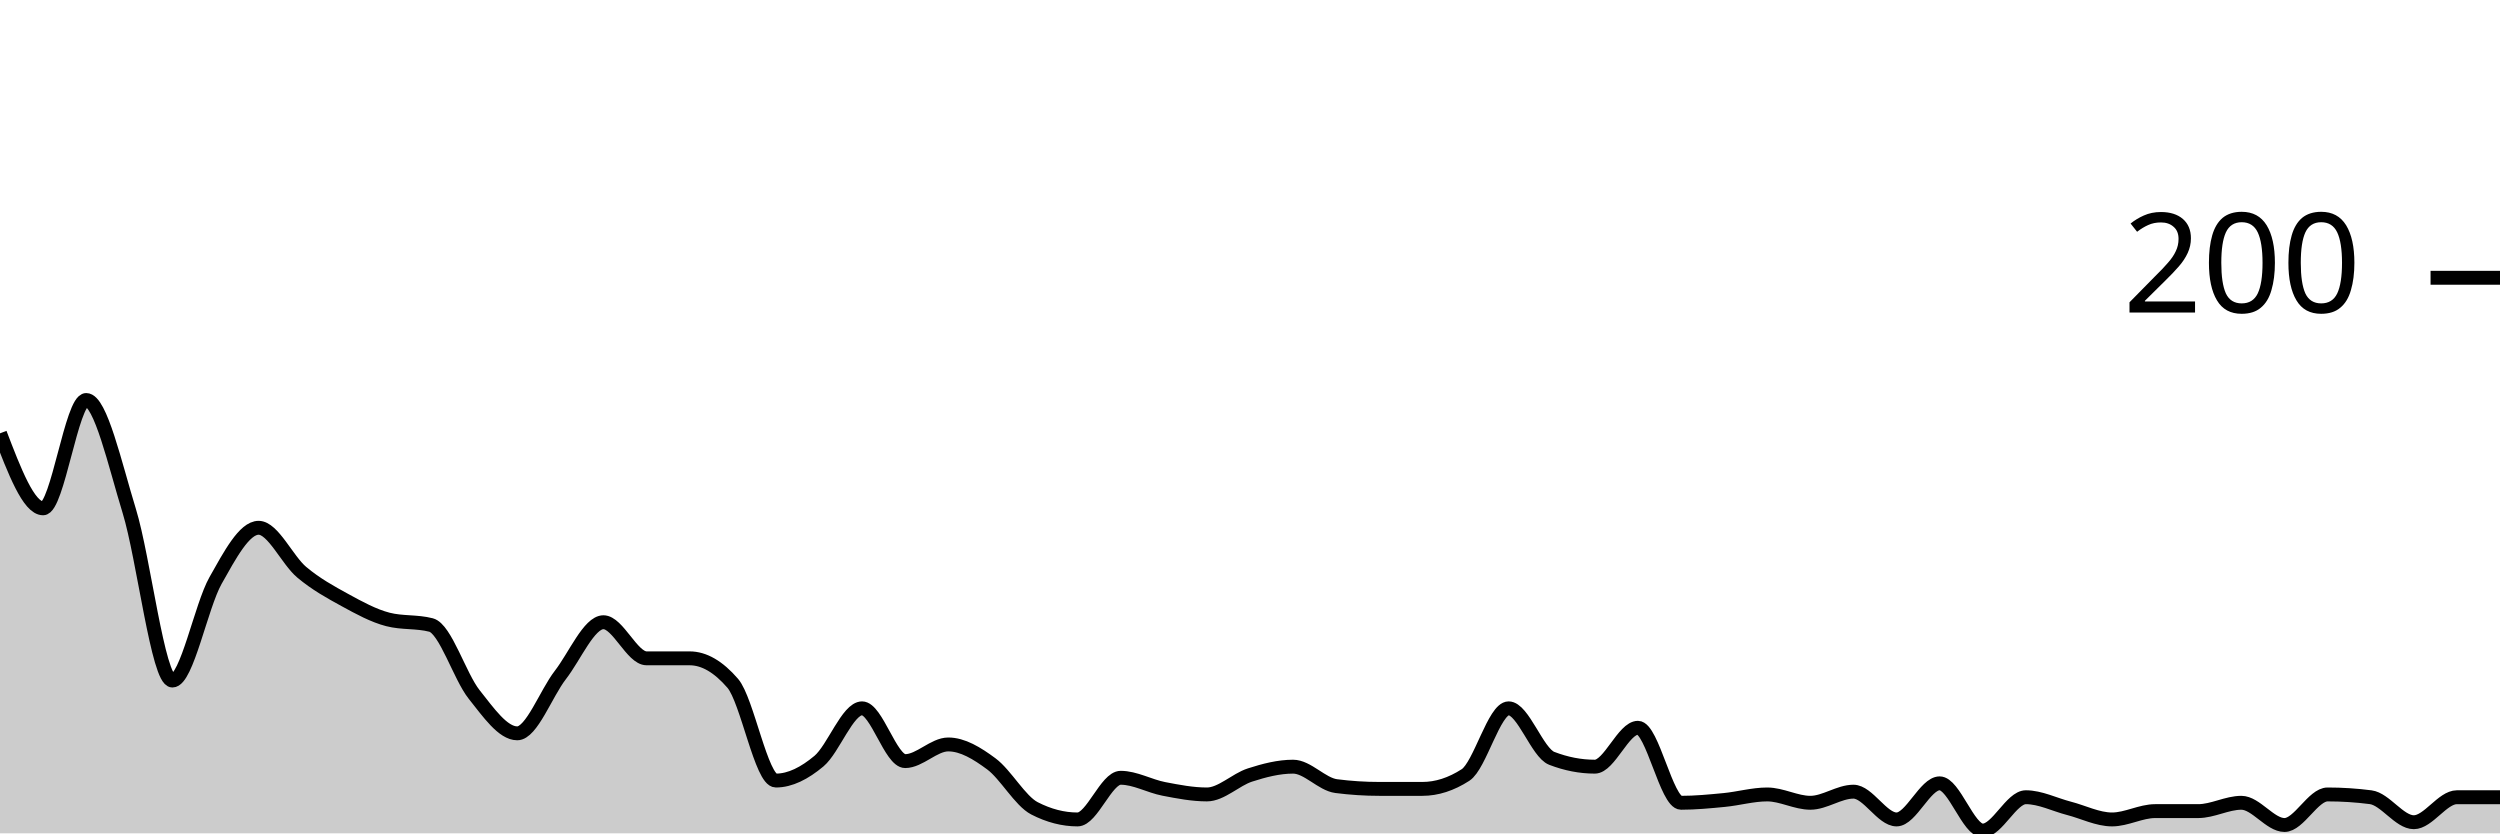
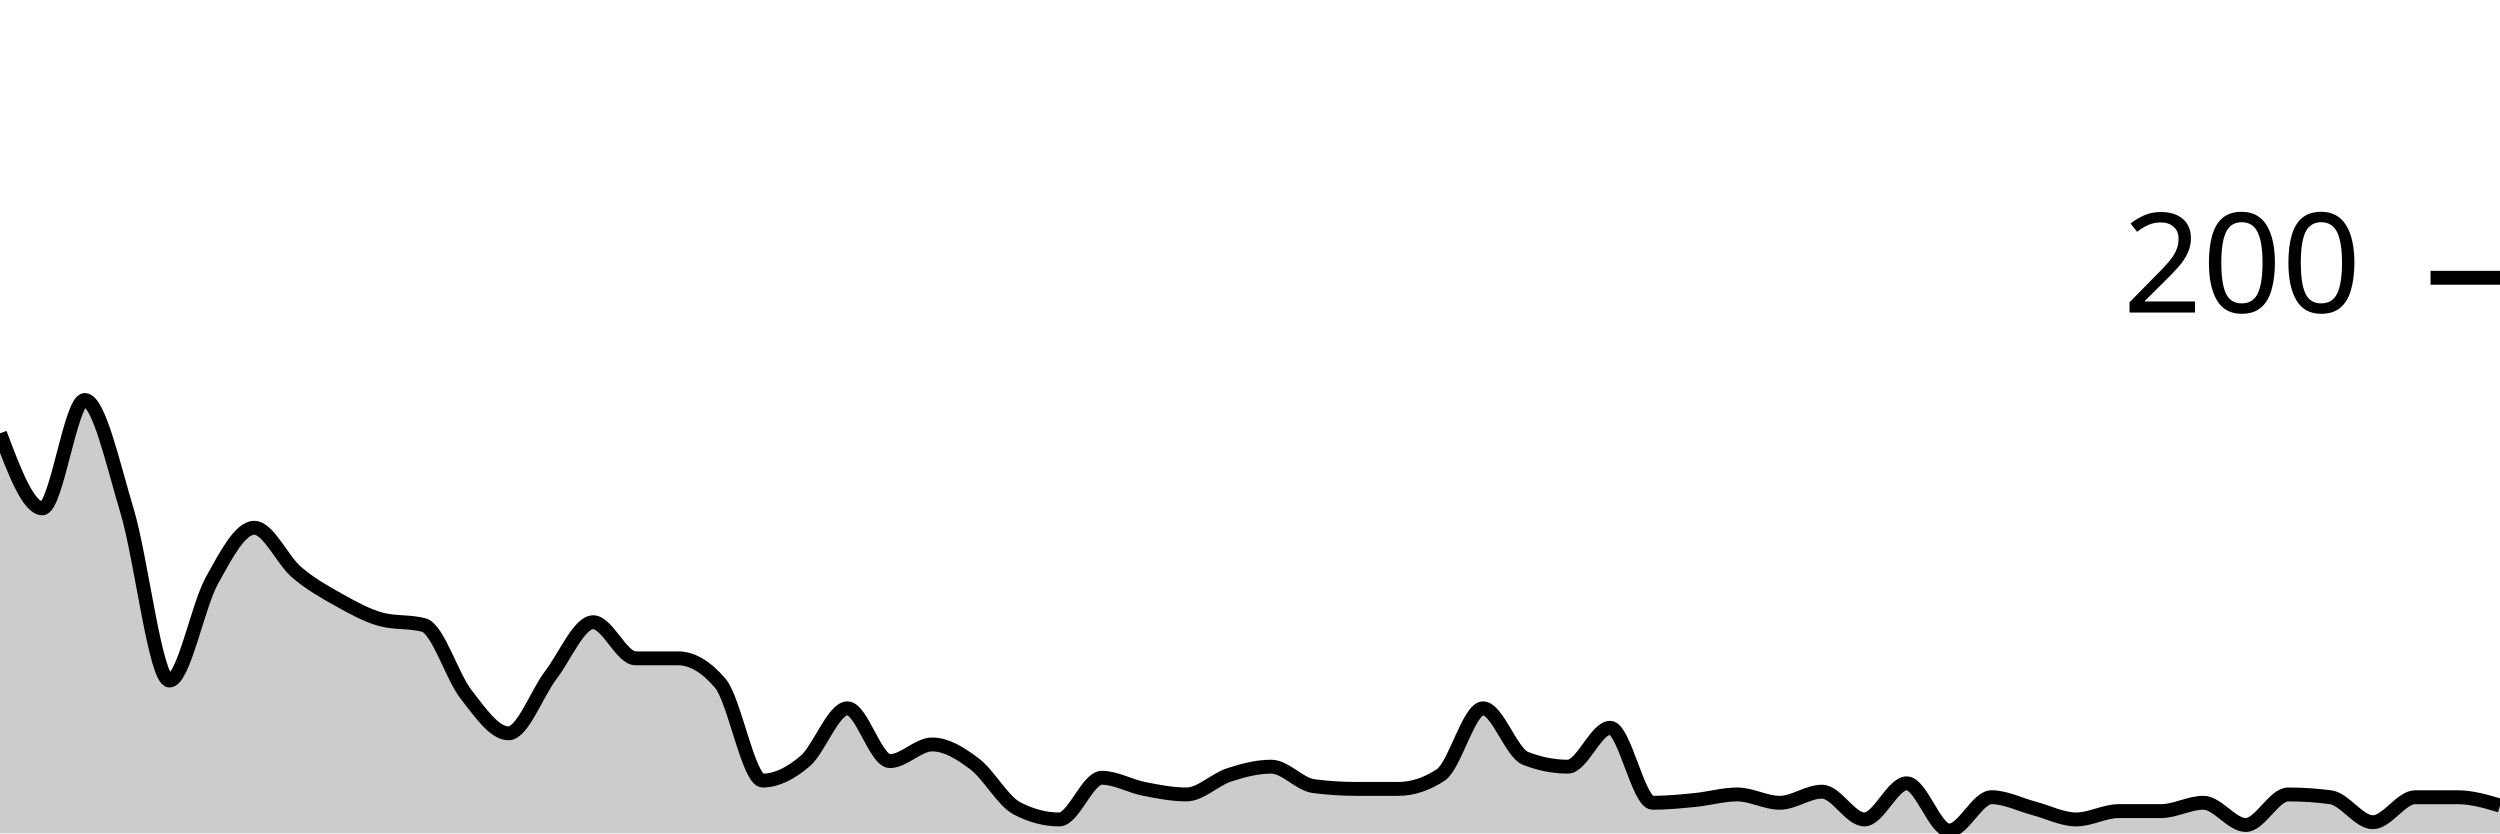
<svg xmlns="http://www.w3.org/2000/svg" viewBox="0 0 180 60">
  <g transform="translate(0,20)">
-     <path class="area" fill="rgba(0, 0, 0, 0.2)" d="M0,11.2C1.034,13.9,2.069,16.6,3.103,16.6C4.138,16.6,5.172,8.8,6.207,8.8C7.241,8.8,8.276,13.433,9.31,16.8C10.345,20.167,11.379,29,12.414,29C13.448,29,14.483,23.633,15.517,21.8C16.552,19.967,17.586,18,18.621,18C19.655,18,20.69,20.333,21.724,21.2C22.759,22.067,23.793,22.633,24.828,23.2C25.862,23.767,26.897,24.333,27.931,24.6C28.966,24.867,30,24.733,31.034,25C32.069,25.267,33.103,28.7,34.138,30C35.172,31.3,36.207,32.8,37.241,32.8C38.276,32.8,39.31,29.933,40.345,28.6C41.379,27.267,42.414,24.8,43.448,24.8C44.483,24.8,45.517,27.4,46.552,27.4C47.586,27.4,48.621,27.4,49.655,27.4C50.69,27.4,51.724,28,52.759,29.2C53.793,30.4,54.828,36.2,55.862,36.2C56.897,36.2,57.931,35.667,58.966,34.8C60,33.933,61.034,31,62.069,31C63.103,31,64.138,34.8,65.172,34.8C66.207,34.8,67.241,33.6,68.276,33.6C69.31,33.6,70.345,34.233,71.379,35C72.414,35.767,73.448,37.667,74.483,38.2C75.517,38.733,76.552,39,77.586,39C78.621,39,79.655,36,80.69,36C81.724,36,82.759,36.6,83.793,36.8C84.828,37,85.862,37.2,86.897,37.2C87.931,37.2,88.966,36.133,90,35.8C91.034,35.467,92.069,35.2,93.103,35.2C94.138,35.2,95.172,36.467,96.207,36.6C97.241,36.733,98.276,36.8,99.31,36.8C100.345,36.8,101.379,36.8,102.414,36.8C103.448,36.8,104.483,36.467,105.517,35.8C106.552,35.133,107.586,31,108.621,31C109.655,31,110.69,34.2,111.724,34.6C112.759,35,113.793,35.2,114.828,35.2C115.862,35.2,116.897,32.4,117.931,32.4C118.966,32.4,120,37.8,121.034,37.8C122.069,37.8,123.103,37.7,124.138,37.6C125.172,37.5,126.207,37.2,127.241,37.2C128.276,37.2,129.31,37.8,130.345,37.8C131.379,37.8,132.414,37,133.448,37C134.483,37,135.517,39,136.552,39C137.586,39,138.621,36.4,139.655,36.4C140.69,36.4,141.724,39.8,142.759,39.8C143.793,39.8,144.828,37.4,145.862,37.4C146.897,37.4,147.931,37.933,148.966,38.2C150,38.467,151.034,39,152.069,39C153.103,39,154.138,38.4,155.172,38.4C156.207,38.4,157.241,38.4,158.276,38.4C159.31,38.4,160.345,37.8,161.379,37.8C162.414,37.8,163.448,39.4,164.483,39.4C165.517,39.4,166.552,37.2,167.586,37.2C168.621,37.2,169.655,37.267,170.69,37.4C171.724,37.533,172.759,39.2,173.793,39.2C174.828,39.2,175.862,37.4,176.897,37.4C177.931,37.4,178.966,37.4,180,37.4L180,40C178.966,40,177.931,40,176.897,40C175.862,40,174.828,40,173.793,40C172.759,40,171.724,40,170.69,40C169.655,40,168.621,40,167.586,40C166.552,40,165.517,40,164.483,40C163.448,40,162.414,40,161.379,40C160.345,40,159.31,40,158.276,40C157.241,40,156.207,40,155.172,40C154.138,40,153.103,40,152.069,40C151.034,40,150,40,148.966,40C147.931,40,146.897,40,145.862,40C144.828,40,143.793,40,142.759,40C141.724,40,140.69,40,139.655,40C138.621,40,137.586,40,136.552,40C135.517,40,134.483,40,133.448,40C132.414,40,131.379,40,130.345,40C129.31,40,128.276,40,127.241,40C126.207,40,125.172,40,124.138,40C123.103,40,122.069,40,121.034,40C120,40,118.966,40,117.931,40C116.897,40,115.862,40,114.828,40C113.793,40,112.759,40,111.724,40C110.69,40,109.655,40,108.621,40C107.586,40,106.552,40,105.517,40C104.483,40,103.448,40,102.414,40C101.379,40,100.345,40,99.31,40C98.276,40,97.241,40,96.207,40C95.172,40,94.138,40,93.103,40C92.069,40,91.034,40,90,40C88.966,40,87.931,40,86.897,40C85.862,40,84.828,40,83.793,40C82.759,40,81.724,40,80.69,40C79.655,40,78.621,40,77.586,40C76.552,40,75.517,40,74.483,40C73.448,40,72.414,40,71.379,40C70.345,40,69.31,40,68.276,40C67.241,40,66.207,40,65.172,40C64.138,40,63.103,40,62.069,40C61.034,40,60,40,58.966,40C57.931,40,56.897,40,55.862,40C54.828,40,53.793,40,52.759,40C51.724,40,50.69,40,49.655,40C48.621,40,47.586,40,46.552,40C45.517,40,44.483,40,43.448,40C42.414,40,41.379,40,40.345,40C39.31,40,38.276,40,37.241,40C36.207,40,35.172,40,34.138,40C33.103,40,32.069,40,31.034,40C30,40,28.966,40,27.931,40C26.897,40,25.862,40,24.828,40C23.793,40,22.759,40,21.724,40C20.69,40,19.655,40,18.621,40C17.586,40,16.552,40,15.517,40C14.483,40,13.448,40,12.414,40C11.379,40,10.345,40,9.31,40C8.276,40,7.241,40,6.207,40C5.172,40,4.138,40,3.103,40C2.069,40,1.034,40,0,40Z" />
-     <path class="line" stroke="black" fill="none" d="M0,11.2C1.034,13.9,2.069,16.6,3.103,16.6C4.138,16.6,5.172,8.8,6.207,8.8C7.241,8.8,8.276,13.433,9.31,16.8C10.345,20.167,11.379,29,12.414,29C13.448,29,14.483,23.633,15.517,21.8C16.552,19.967,17.586,18,18.621,18C19.655,18,20.69,20.333,21.724,21.2C22.759,22.067,23.793,22.633,24.828,23.2C25.862,23.767,26.897,24.333,27.931,24.6C28.966,24.867,30,24.733,31.034,25C32.069,25.267,33.103,28.7,34.138,30C35.172,31.3,36.207,32.8,37.241,32.8C38.276,32.8,39.31,29.933,40.345,28.6C41.379,27.267,42.414,24.8,43.448,24.8C44.483,24.8,45.517,27.4,46.552,27.4C47.586,27.4,48.621,27.4,49.655,27.4C50.69,27.4,51.724,28,52.759,29.2C53.793,30.4,54.828,36.2,55.862,36.2C56.897,36.2,57.931,35.667,58.966,34.8C60,33.933,61.034,31,62.069,31C63.103,31,64.138,34.8,65.172,34.8C66.207,34.8,67.241,33.6,68.276,33.6C69.31,33.6,70.345,34.233,71.379,35C72.414,35.767,73.448,37.667,74.483,38.2C75.517,38.733,76.552,39,77.586,39C78.621,39,79.655,36,80.69,36C81.724,36,82.759,36.6,83.793,36.8C84.828,37,85.862,37.2,86.897,37.2C87.931,37.2,88.966,36.133,90,35.8C91.034,35.467,92.069,35.2,93.103,35.2C94.138,35.2,95.172,36.467,96.207,36.6C97.241,36.733,98.276,36.8,99.31,36.8C100.345,36.8,101.379,36.8,102.414,36.8C103.448,36.8,104.483,36.467,105.517,35.8C106.552,35.133,107.586,31,108.621,31C109.655,31,110.69,34.2,111.724,34.6C112.759,35,113.793,35.2,114.828,35.2C115.862,35.2,116.897,32.4,117.931,32.4C118.966,32.4,120,37.8,121.034,37.8C122.069,37.8,123.103,37.7,124.138,37.6C125.172,37.5,126.207,37.2,127.241,37.2C128.276,37.2,129.31,37.8,130.345,37.8C131.379,37.8,132.414,37,133.448,37C134.483,37,135.517,39,136.552,39C137.586,39,138.621,36.4,139.655,36.4C140.69,36.4,141.724,39.8,142.759,39.8C143.793,39.8,144.828,37.4,145.862,37.4C146.897,37.4,147.931,37.933,148.966,38.2C150,38.467,151.034,39,152.069,39C153.103,39,154.138,38.4,155.172,38.4C156.207,38.4,157.241,38.4,158.276,38.4C159.31,38.4,160.345,37.8,161.379,37.8C162.414,37.8,163.448,39.4,164.483,39.4C165.517,39.4,166.552,37.2,167.586,37.2C168.621,37.2,169.655,37.267,170.69,37.4C171.724,37.533,172.759,39.2,173.793,39.2C174.828,39.2,175.862,37.4,176.897,37.4C177.931,37.4,178.966,37.4,180,37.4" />
+     <path class="area" fill="rgba(0, 0, 0, 0.2)" d="M0,11.2C1.017,13.9,2.034,16.6,3.051,16.6C4.068,16.6,5.085,8.8,6.102,8.8C7.119,8.8,8.136,13.433,9.153,16.8C10.169,20.167,11.186,29,12.203,29C13.22,29,14.237,23.633,15.254,21.8C16.271,19.967,17.288,18,18.305,18C19.322,18,20.339,20.333,21.356,21.2C22.373,22.067,23.39,22.633,24.407,23.2C25.424,23.767,26.441,24.333,27.458,24.6C28.475,24.867,29.492,24.733,30.508,25C31.525,25.267,32.542,28.7,33.559,30C34.576,31.3,35.593,32.8,36.61,32.8C37.627,32.8,38.644,29.933,39.661,28.6C40.678,27.267,41.695,24.8,42.712,24.8C43.729,24.8,44.746,27.4,45.763,27.4C46.78,27.4,47.797,27.4,48.814,27.4C49.831,27.4,50.847,28,51.864,29.2C52.881,30.4,53.898,36.2,54.915,36.2C55.932,36.2,56.949,35.667,57.966,34.8C58.983,33.933,60,31,61.017,31C62.034,31,63.051,34.8,64.068,34.8C65.085,34.8,66.102,33.6,67.119,33.6C68.136,33.6,69.153,34.233,70.169,35C71.186,35.767,72.203,37.667,73.22,38.2C74.237,38.733,75.254,39,76.271,39C77.288,39,78.305,36,79.322,36C80.339,36,81.356,36.6,82.373,36.8C83.39,37,84.407,37.2,85.424,37.2C86.441,37.2,87.458,36.133,88.475,35.8C89.492,35.467,90.508,35.2,91.525,35.2C92.542,35.2,93.559,36.467,94.576,36.6C95.593,36.733,96.61,36.8,97.627,36.8C98.644,36.8,99.661,36.8,100.678,36.8C101.695,36.8,102.712,36.467,103.729,35.8C104.746,35.133,105.763,31,106.78,31C107.797,31,108.814,34.2,109.831,34.6C110.847,35,111.864,35.2,112.881,35.2C113.898,35.2,114.915,32.4,115.932,32.4C116.949,32.4,117.966,37.8,118.983,37.8C120,37.8,121.017,37.7,122.034,37.6C123.051,37.5,124.068,37.2,125.085,37.2C126.102,37.2,127.119,37.8,128.136,37.8C129.153,37.8,130.169,37,131.186,37C132.203,37,133.22,39,134.237,39C135.254,39,136.271,36.4,137.288,36.4C138.305,36.4,139.322,39.8,140.339,39.8C141.356,39.8,142.373,37.4,143.39,37.4C144.407,37.4,145.424,37.933,146.441,38.2C147.458,38.467,148.475,39,149.492,39C150.508,39,151.525,38.4,152.542,38.4C153.559,38.4,154.576,38.4,155.593,38.4C156.61,38.4,157.627,37.8,158.644,37.8C159.661,37.8,160.678,39.4,161.695,39.4C162.712,39.4,163.729,37.2,164.746,37.2C165.763,37.2,166.78,37.267,167.797,37.4C168.814,37.533,169.831,39.2,170.847,39.2C171.864,39.2,172.881,37.4,173.898,37.4C174.915,37.4,175.932,37.4,176.949,37.4C177.966,37.4,178.983,37.7,180,38L180,40C178.983,40,177.966,40,176.949,40C175.932,40,174.915,40,173.898,40C172.881,40,171.864,40,170.847,40C169.831,40,168.814,40,167.797,40C166.78,40,165.763,40,164.746,40C163.729,40,162.712,40,161.695,40C160.678,40,159.661,40,158.644,40C157.627,40,156.61,40,155.593,40C154.576,40,153.559,40,152.542,40C151.525,40,150.508,40,149.492,40C148.475,40,147.458,40,146.441,40C145.424,40,144.407,40,143.39,40C142.373,40,141.356,40,140.339,40C139.322,40,138.305,40,137.288,40C136.271,40,135.254,40,134.237,40C133.22,40,132.203,40,131.186,40C130.169,40,129.153,40,128.136,40C127.119,40,126.102,40,125.085,40C124.068,40,123.051,40,122.034,40C121.017,40,120,40,118.983,40C117.966,40,116.949,40,115.932,40C114.915,40,113.898,40,112.881,40C111.864,40,110.847,40,109.831,40C108.814,40,107.797,40,106.78,40C105.763,40,104.746,40,103.729,40C102.712,40,101.695,40,100.678,40C99.661,40,98.644,40,97.627,40C96.61,40,95.593,40,94.576,40C93.559,40,92.542,40,91.525,40C90.508,40,89.492,40,88.475,40C87.458,40,86.441,40,85.424,40C84.407,40,83.39,40,82.373,40C81.356,40,80.339,40,79.322,40C78.305,40,77.288,40,76.271,40C75.254,40,74.237,40,73.22,40C72.203,40,71.186,40,70.169,40C69.153,40,68.136,40,67.119,40C66.102,40,65.085,40,64.068,40C63.051,40,62.034,40,61.017,40C60,40,58.983,40,57.966,40C56.949,40,55.932,40,54.915,40C53.898,40,52.881,40,51.864,40C50.847,40,49.831,40,48.814,40C47.797,40,46.78,40,45.763,40C44.746,40,43.729,40,42.712,40C41.695,40,40.678,40,39.661,40C38.644,40,37.627,40,36.61,40C35.593,40,34.576,40,33.559,40C32.542,40,31.525,40,30.508,40C29.492,40,28.475,40,27.458,40C26.441,40,25.424,40,24.407,40C23.39,40,22.373,40,21.356,40C20.339,40,19.322,40,18.305,40C17.288,40,16.271,40,15.254,40C14.237,40,13.22,40,12.203,40C11.186,40,10.169,40,9.153,40C8.136,40,7.119,40,6.102,40C5.085,40,4.068,40,3.051,40C2.034,40,1.017,40,0,40Z" />
+     <path class="line" stroke="black" fill="none" d="M0,11.2C1.017,13.9,2.034,16.6,3.051,16.6C4.068,16.6,5.085,8.8,6.102,8.8C7.119,8.8,8.136,13.433,9.153,16.8C10.169,20.167,11.186,29,12.203,29C13.22,29,14.237,23.633,15.254,21.8C16.271,19.967,17.288,18,18.305,18C19.322,18,20.339,20.333,21.356,21.2C22.373,22.067,23.39,22.633,24.407,23.2C25.424,23.767,26.441,24.333,27.458,24.6C28.475,24.867,29.492,24.733,30.508,25C31.525,25.267,32.542,28.7,33.559,30C34.576,31.3,35.593,32.8,36.61,32.8C37.627,32.8,38.644,29.933,39.661,28.6C40.678,27.267,41.695,24.8,42.712,24.8C43.729,24.8,44.746,27.4,45.763,27.4C46.78,27.4,47.797,27.4,48.814,27.4C49.831,27.4,50.847,28,51.864,29.2C52.881,30.4,53.898,36.2,54.915,36.2C55.932,36.2,56.949,35.667,57.966,34.8C58.983,33.933,60,31,61.017,31C62.034,31,63.051,34.8,64.068,34.8C65.085,34.8,66.102,33.6,67.119,33.6C68.136,33.6,69.153,34.233,70.169,35C71.186,35.767,72.203,37.667,73.22,38.2C74.237,38.733,75.254,39,76.271,39C77.288,39,78.305,36,79.322,36C80.339,36,81.356,36.6,82.373,36.8C83.39,37,84.407,37.2,85.424,37.2C86.441,37.2,87.458,36.133,88.475,35.8C89.492,35.467,90.508,35.2,91.525,35.2C92.542,35.2,93.559,36.467,94.576,36.6C95.593,36.733,96.61,36.8,97.627,36.8C98.644,36.8,99.661,36.8,100.678,36.8C101.695,36.8,102.712,36.467,103.729,35.8C104.746,35.133,105.763,31,106.78,31C107.797,31,108.814,34.2,109.831,34.6C110.847,35,111.864,35.2,112.881,35.2C113.898,35.2,114.915,32.4,115.932,32.4C116.949,32.4,117.966,37.8,118.983,37.8C120,37.8,121.017,37.7,122.034,37.6C123.051,37.5,124.068,37.2,125.085,37.2C126.102,37.2,127.119,37.8,128.136,37.8C129.153,37.8,130.169,37,131.186,37C132.203,37,133.22,39,134.237,39C135.254,39,136.271,36.4,137.288,36.4C138.305,36.4,139.322,39.8,140.339,39.8C141.356,39.8,142.373,37.4,143.39,37.4C144.407,37.4,145.424,37.933,146.441,38.2C147.458,38.467,148.475,39,149.492,39C150.508,39,151.525,38.4,152.542,38.4C153.559,38.4,154.576,38.4,155.593,38.4C156.61,38.4,157.627,37.8,158.644,37.8C159.661,37.8,160.678,39.4,161.695,39.4C162.712,39.4,163.729,37.2,164.746,37.2C165.763,37.2,166.78,37.267,167.797,37.4C168.814,37.533,169.831,39.2,170.847,39.2C171.864,39.2,172.881,37.4,173.898,37.4C174.915,37.4,175.932,37.4,176.949,37.4C177.966,37.4,178.983,37.7,180,38" />
    <path class="axis-ceiling" stroke-width="1" stroke="black" fill="none" d="M175,0L180,0" />
    <text class="axis-ceiling-label" font-family="sans-serif" text-anchor="end" font-size="10px" x="170" y="2.5">200</text>
  </g>
</svg>
